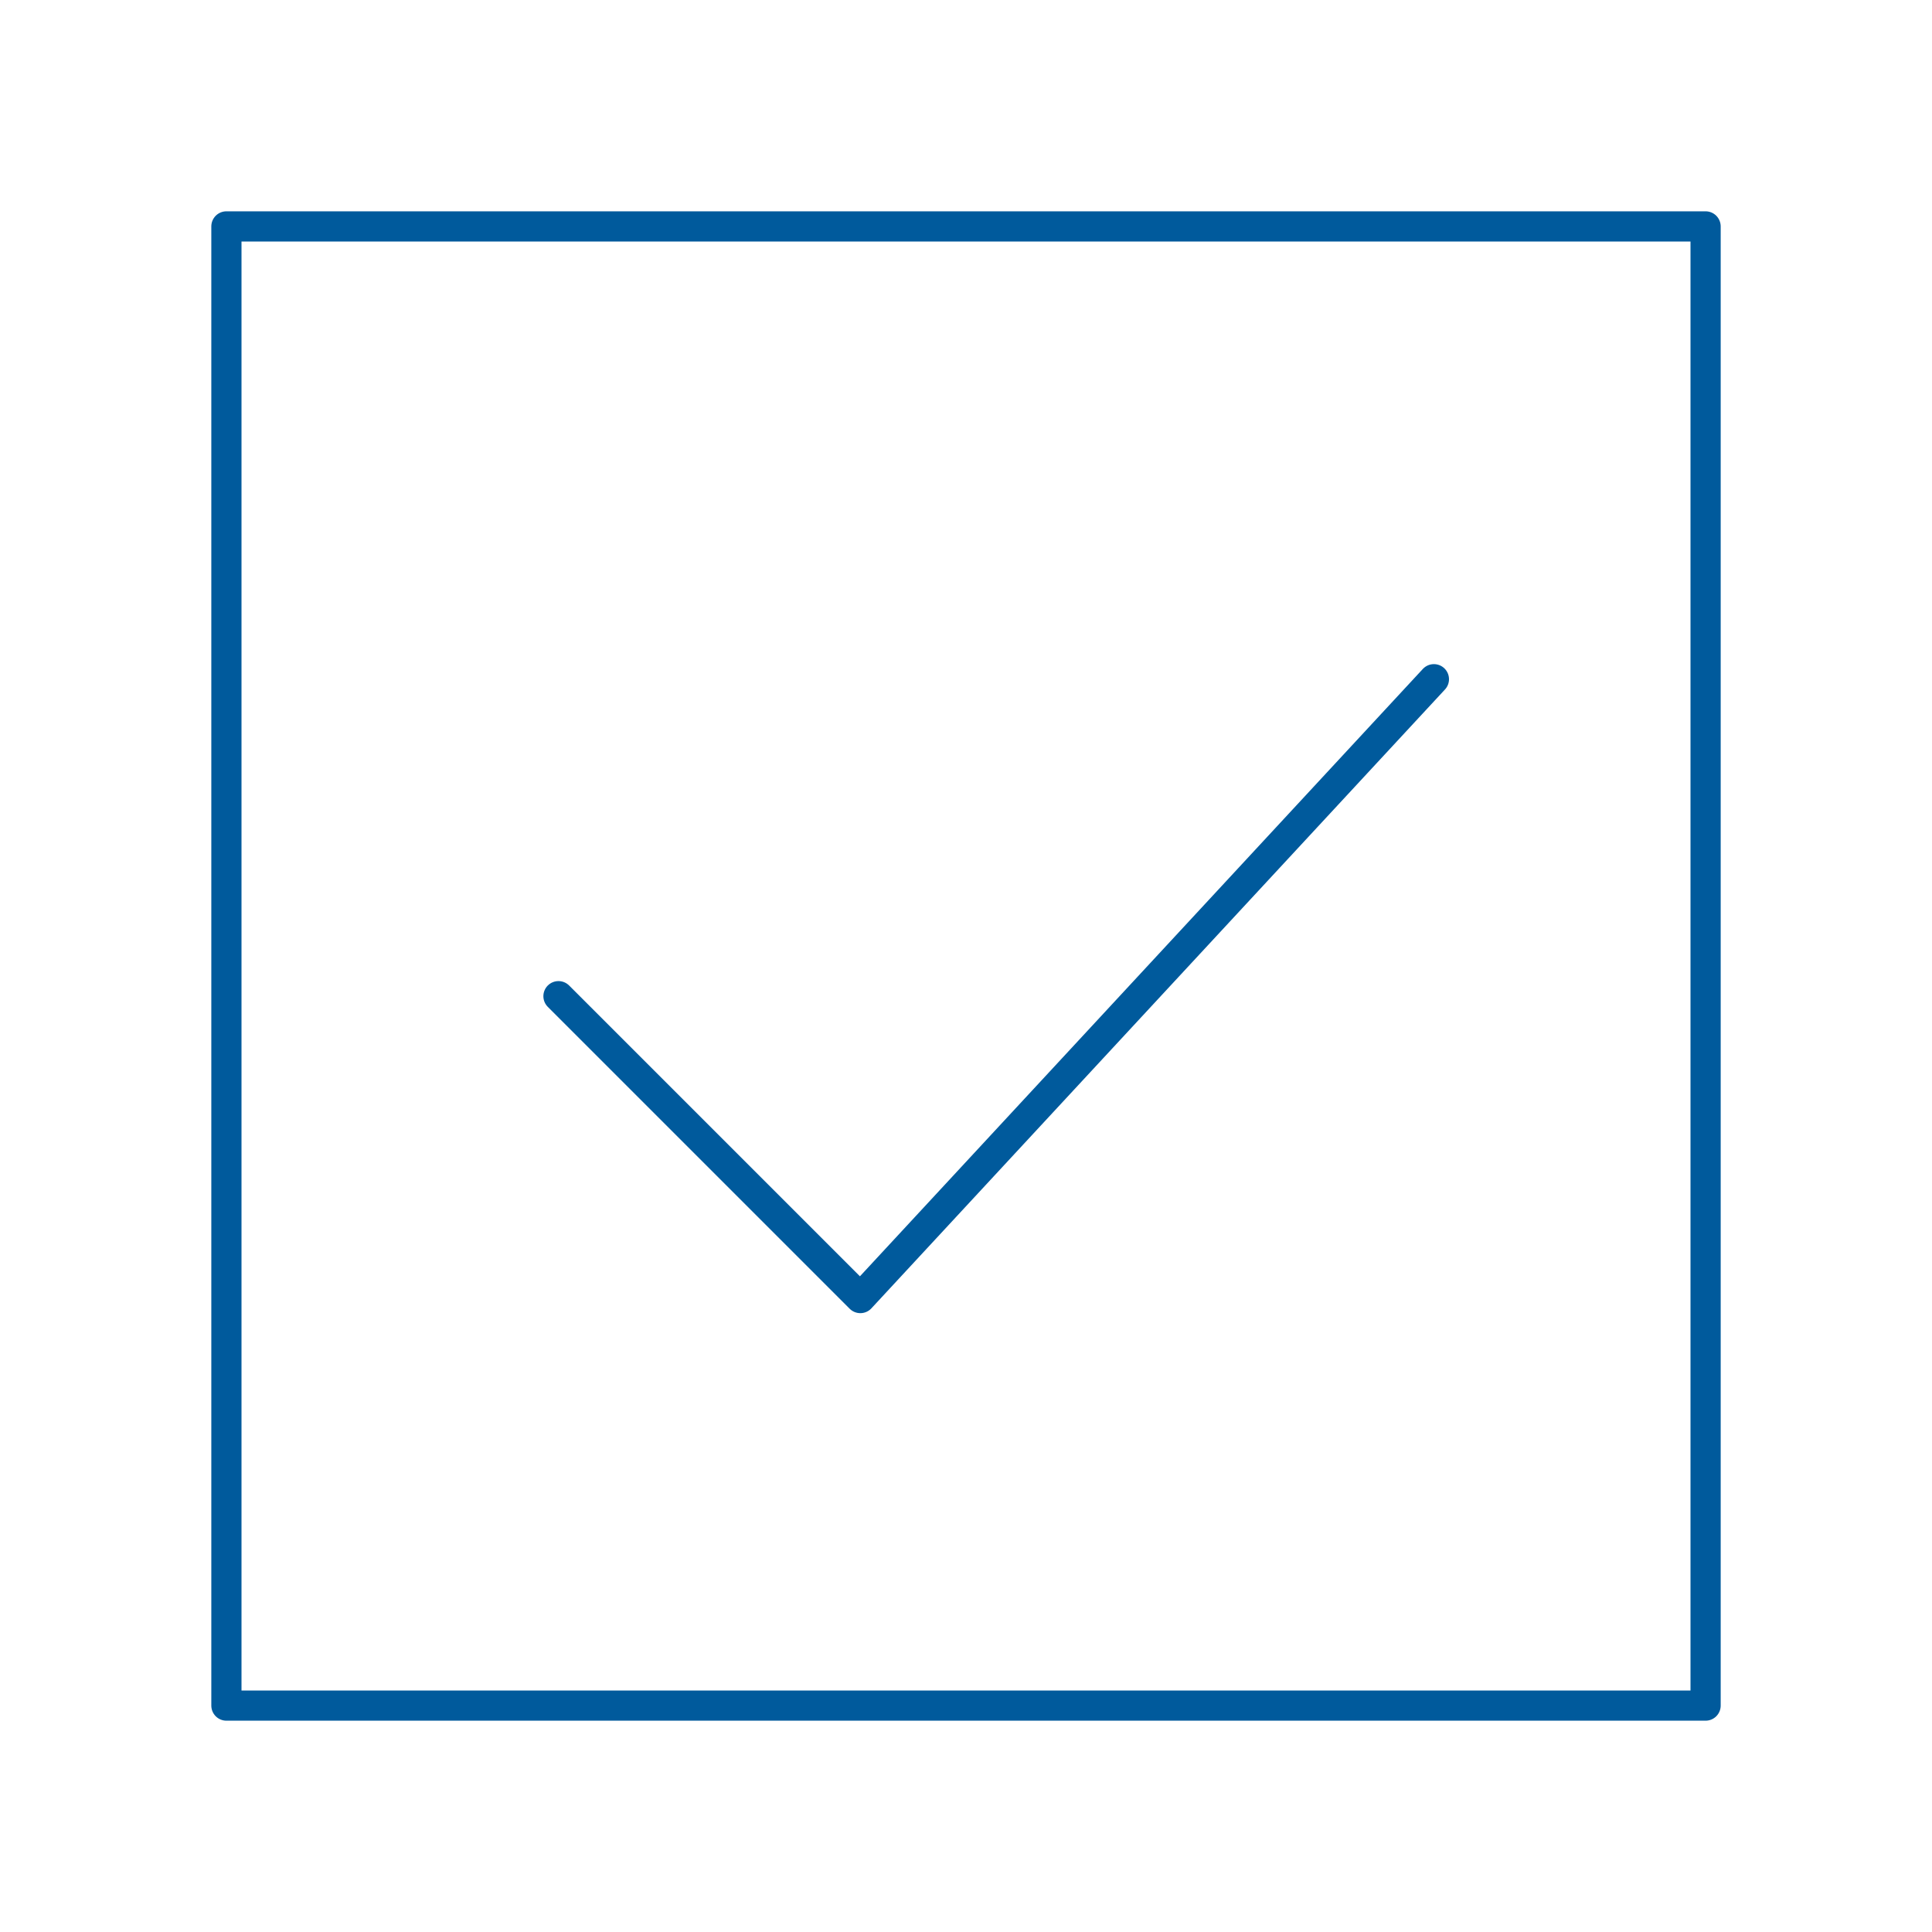
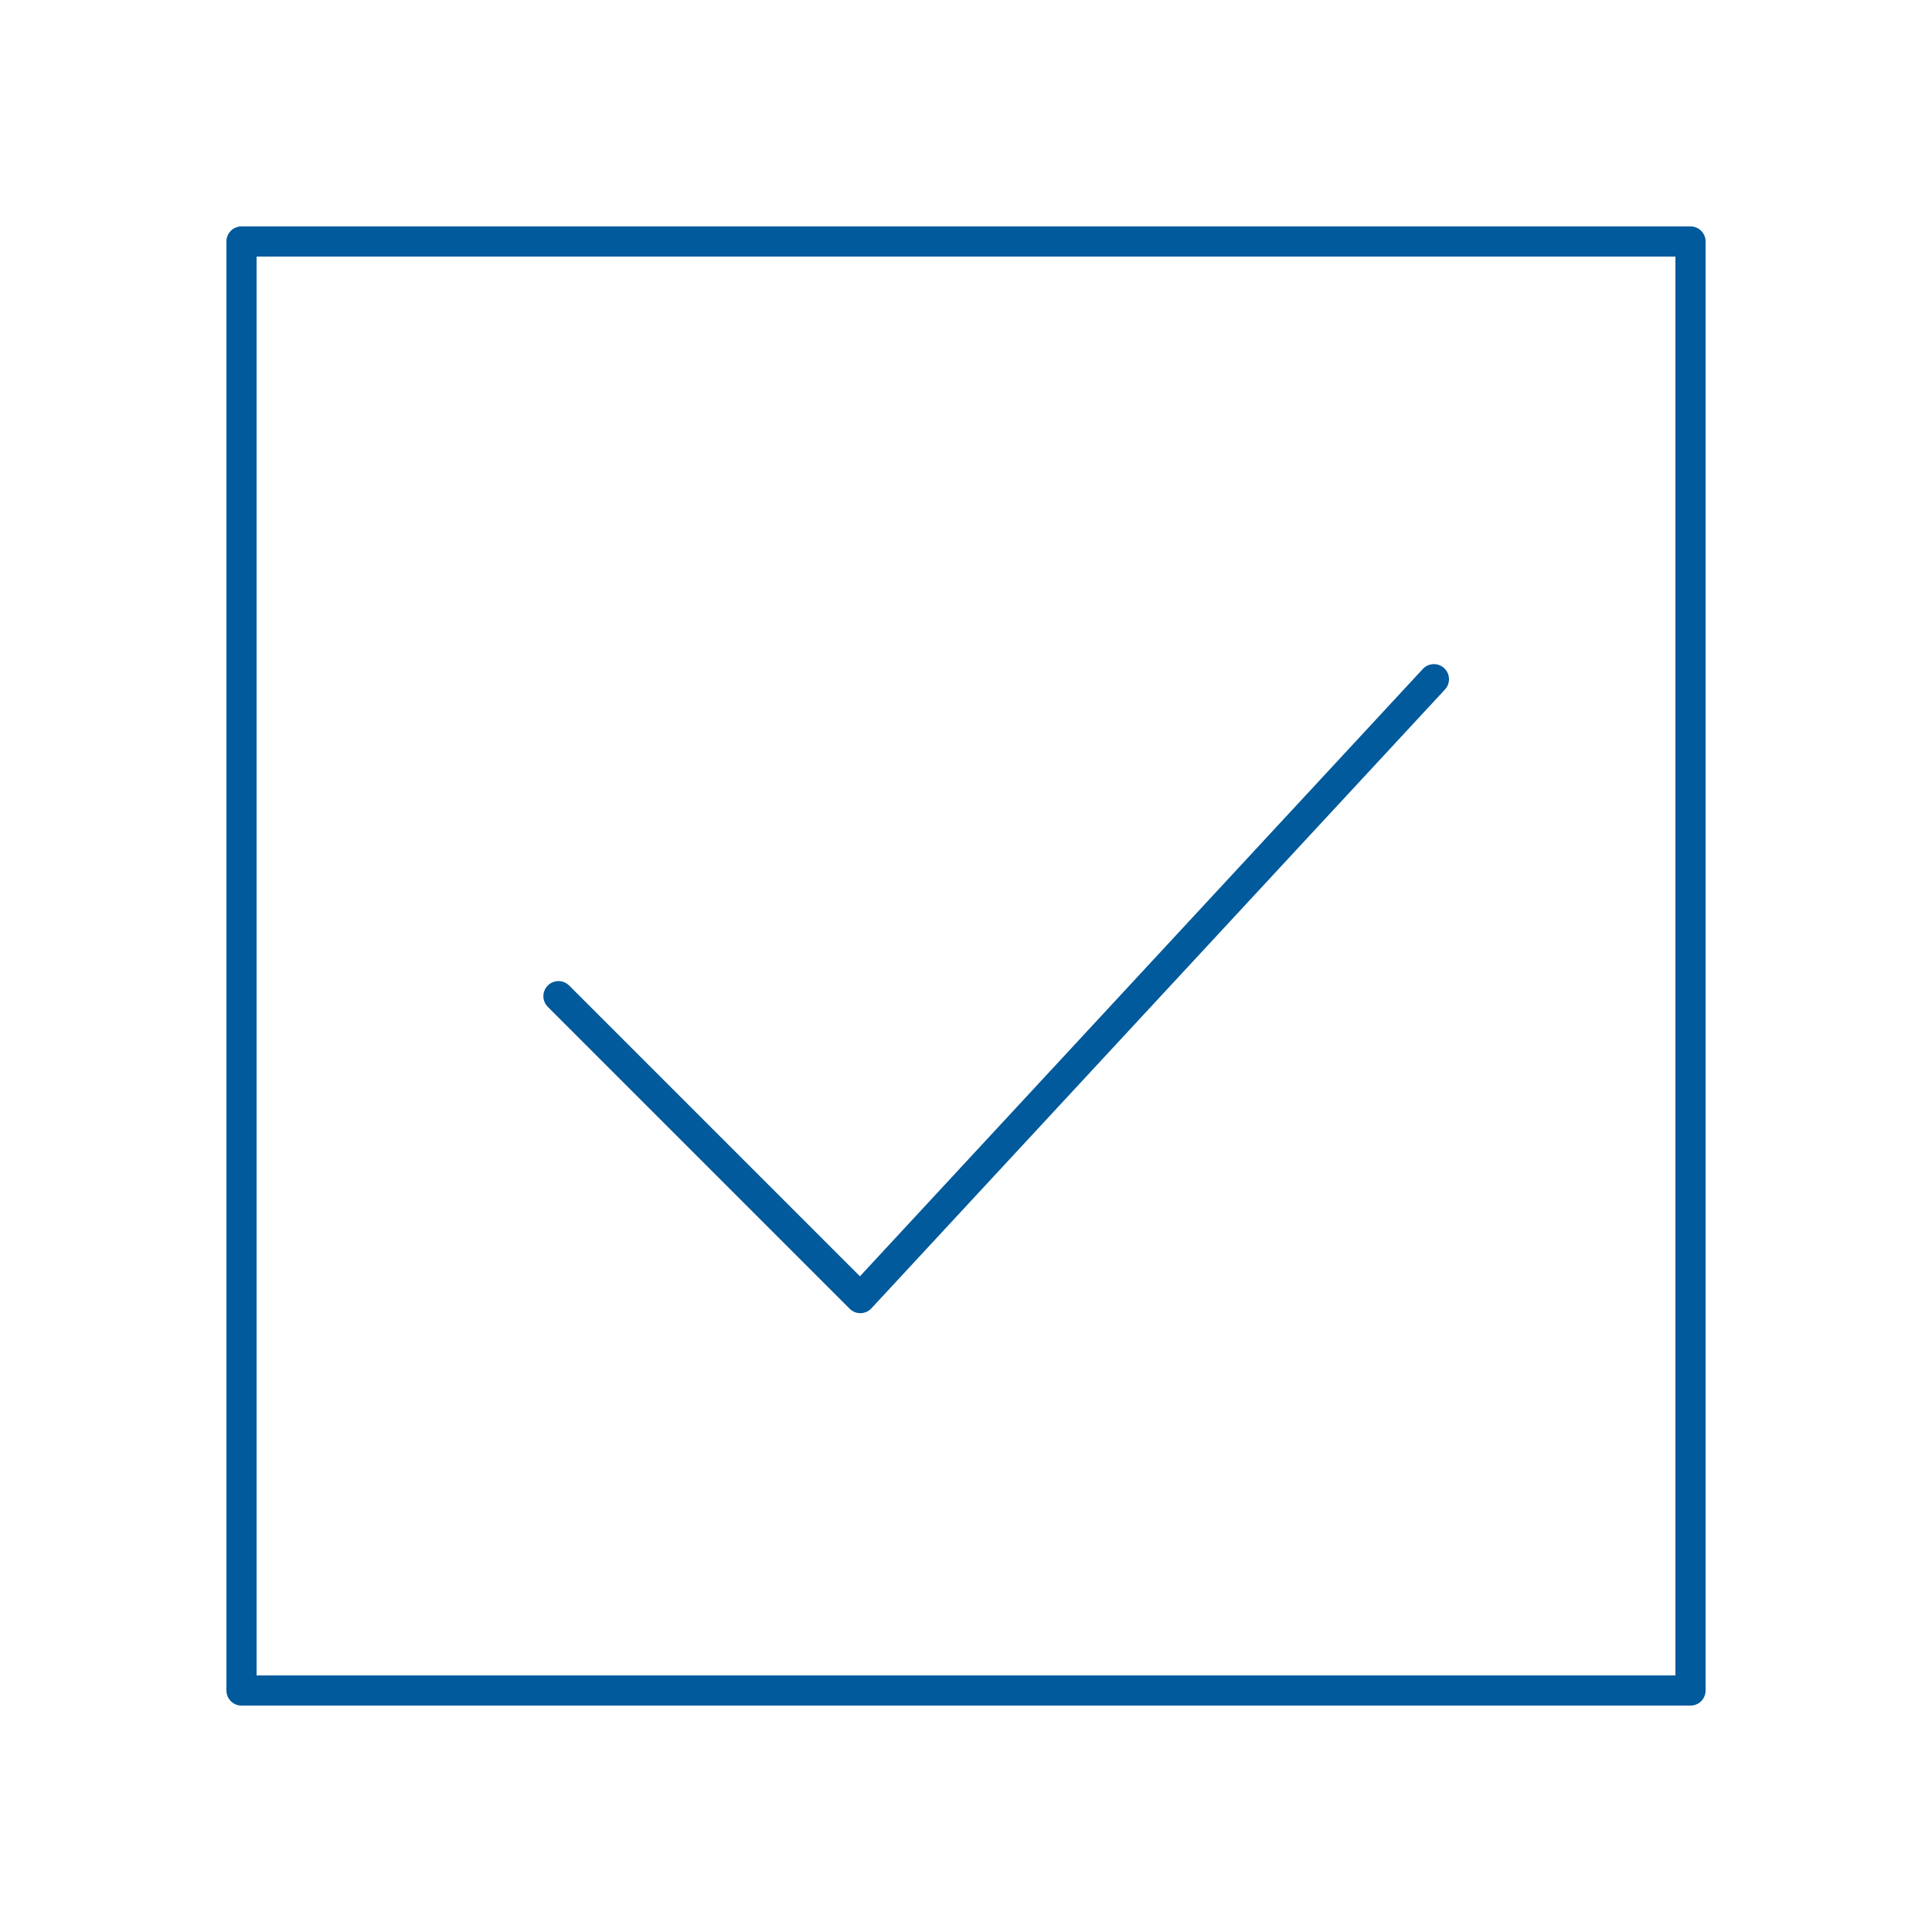
<svg xmlns="http://www.w3.org/2000/svg" viewBox="0 0 128 128" fill="none" stroke="#005A9C" stroke-width="2" stroke-linejoin="round" stroke-linecap="round">
-   <path d="M37 66l20 20 38-41M15 15h98v98H15Z" />
+   <path d="M37 66l20 20 38-41M16 16h96v96H16Z" />
</svg>
